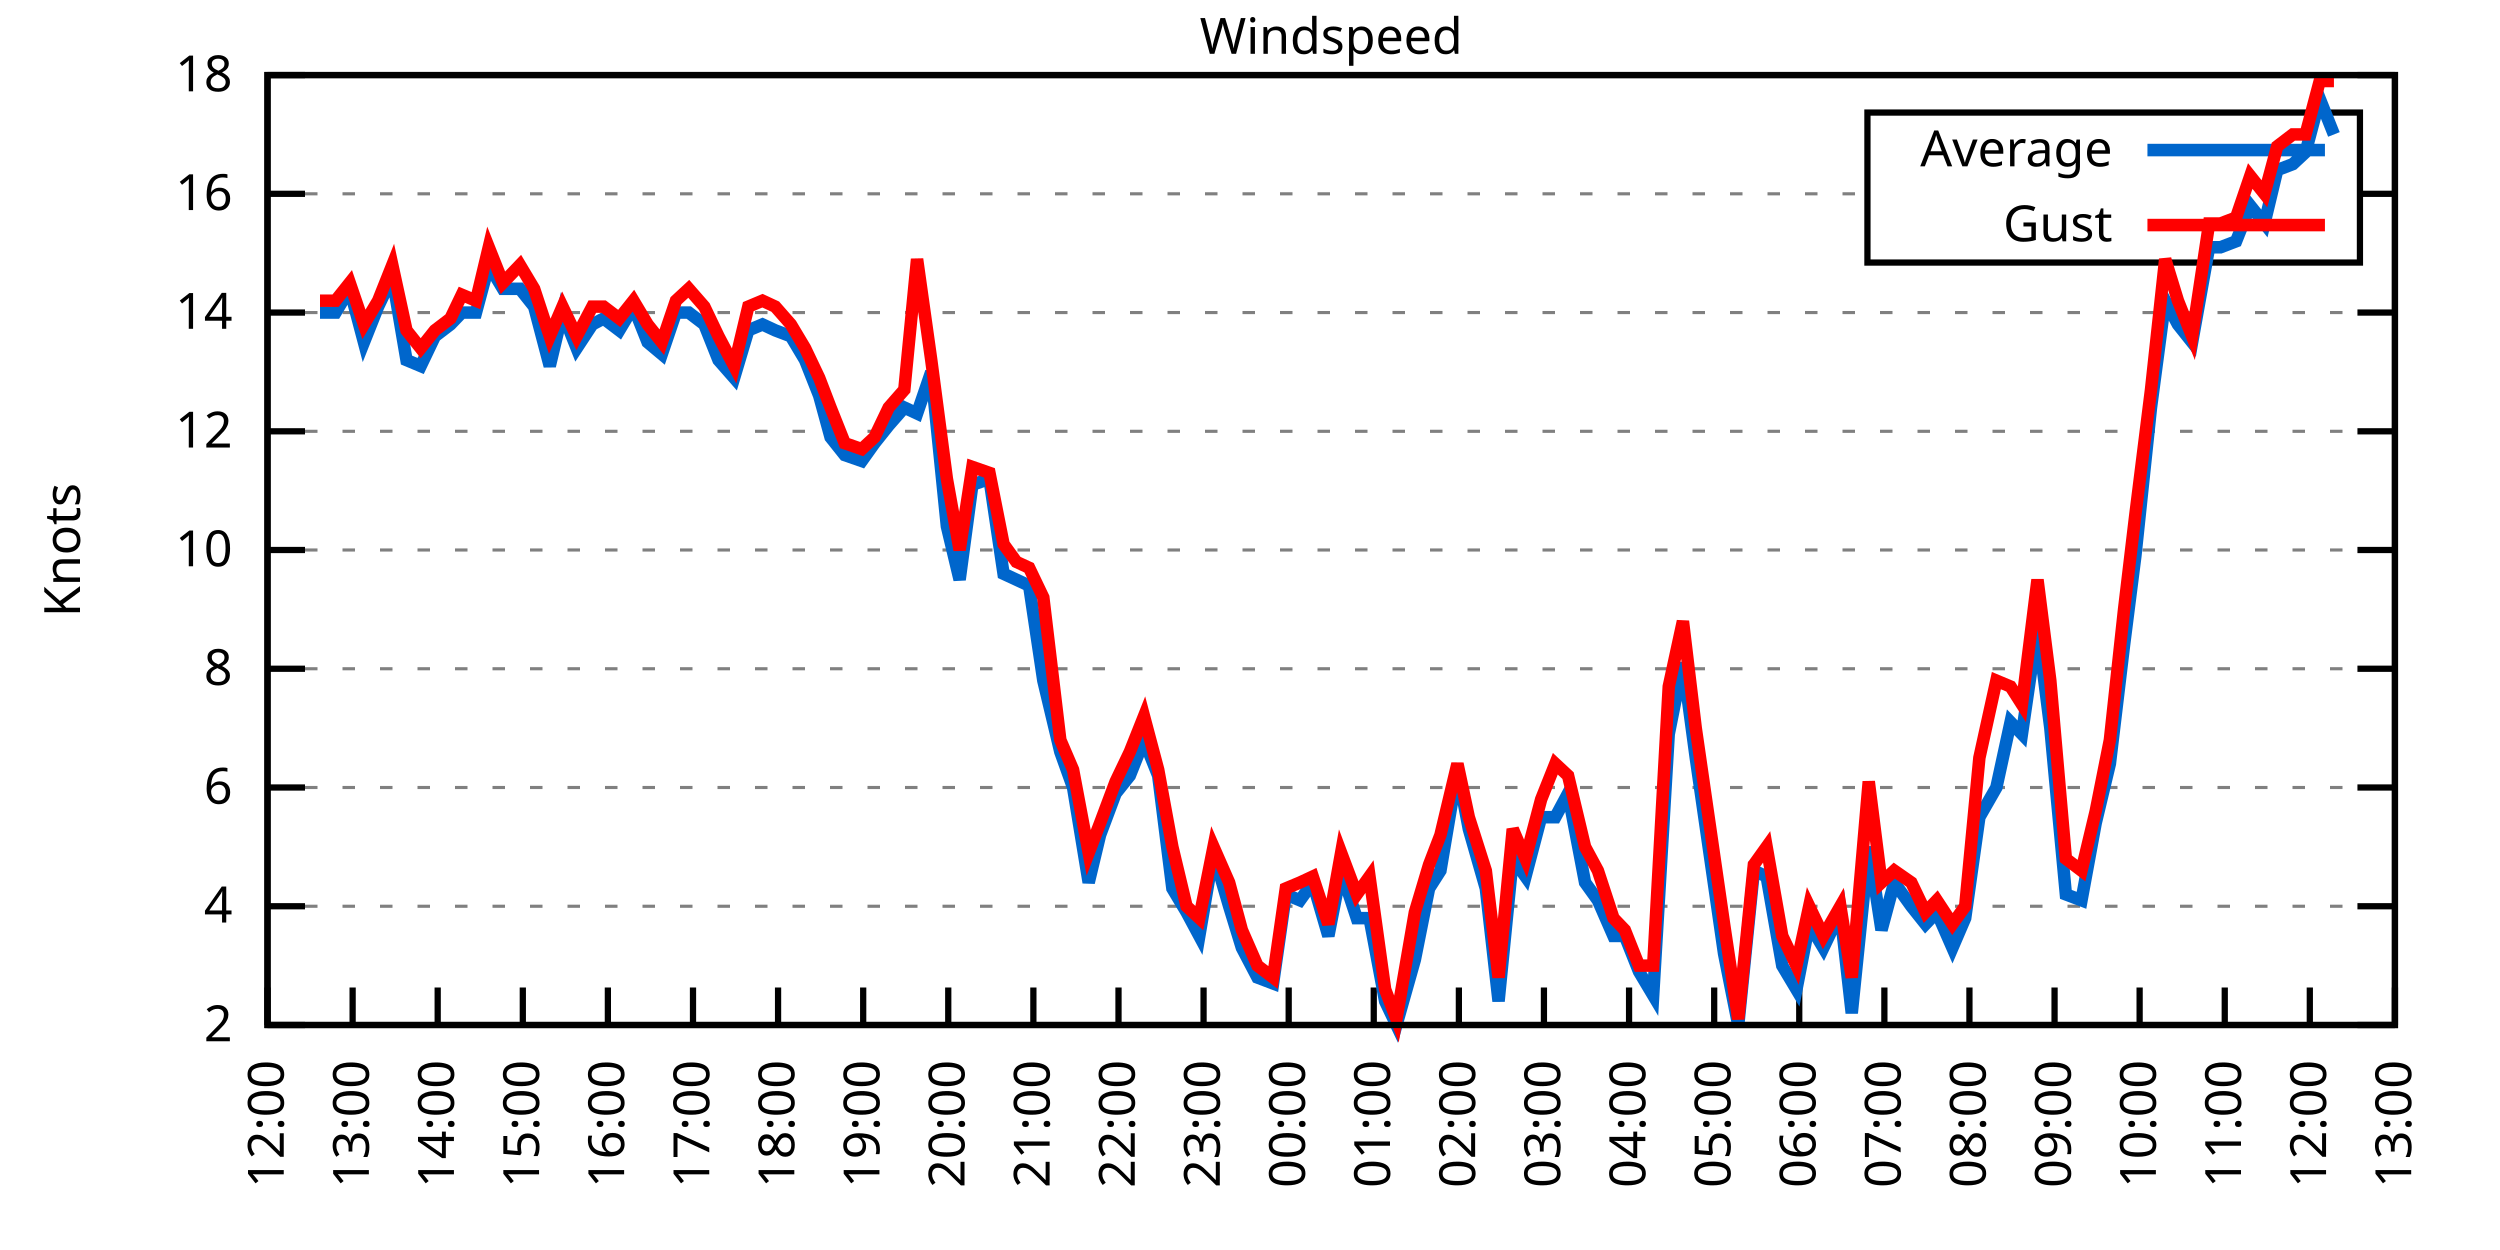
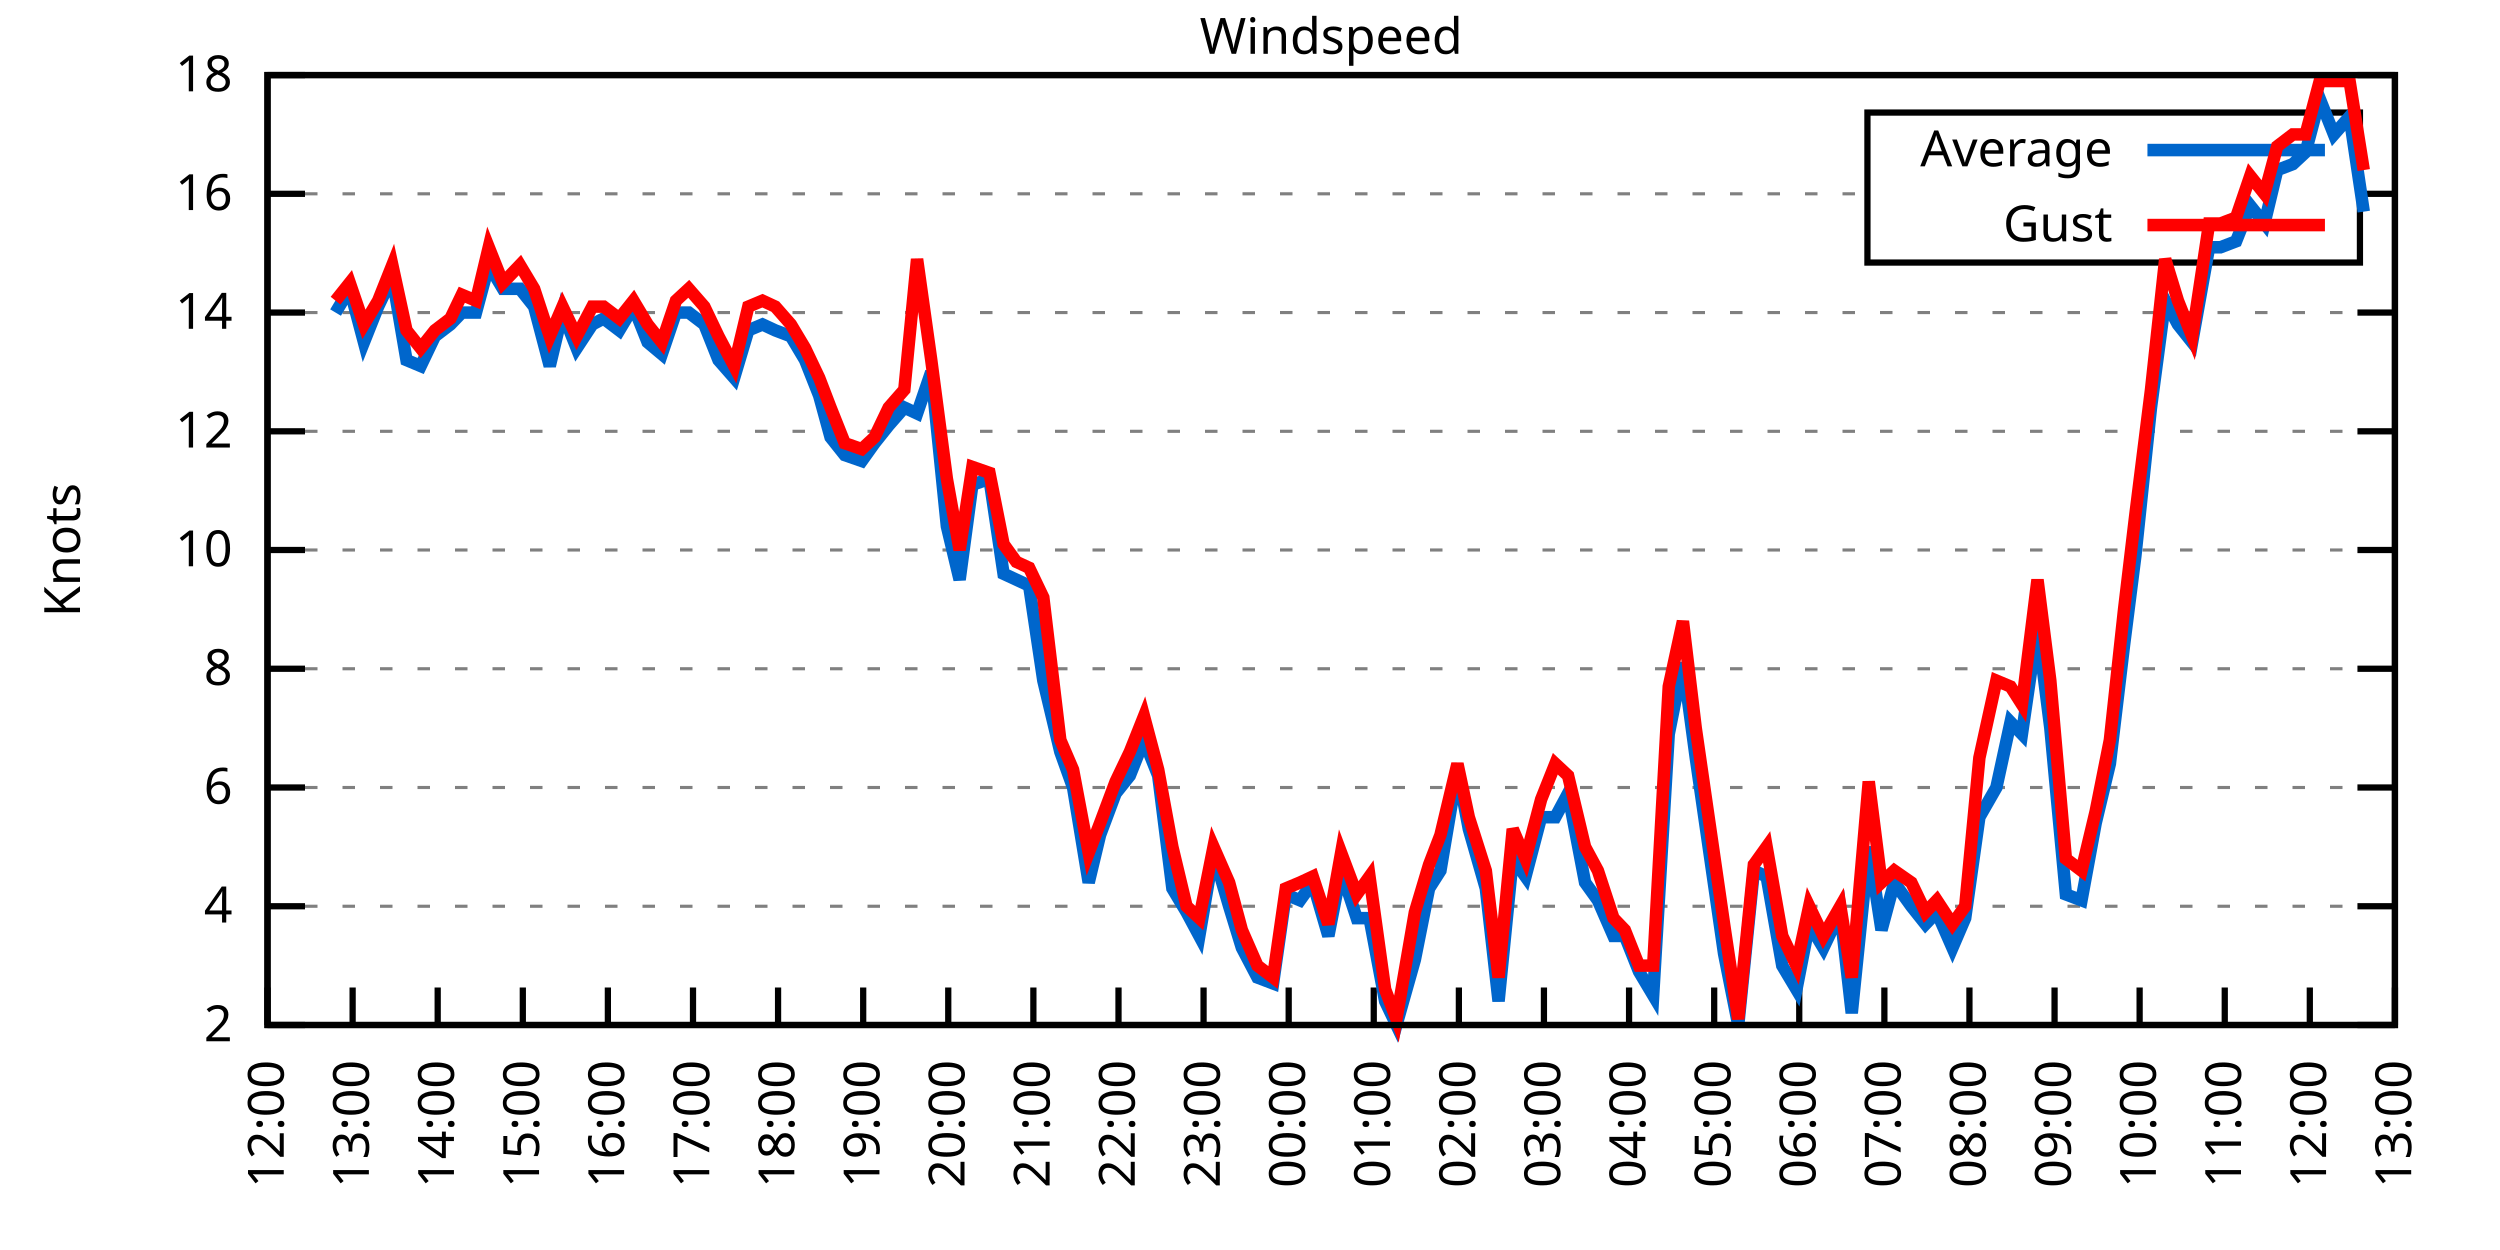
<svg xmlns="http://www.w3.org/2000/svg" xmlns:xlink="http://www.w3.org/1999/xlink" width="400" height="200" viewBox="0 0 400 200">
  <g id="gnuplot_canvas">
    <rect x="0" y="0" width="400" height="200" fill="none" />
    <defs>
      <circle id="gpDot" r="0.5" stroke-width="0.5" stroke="currentColor" />
      <path id="gpPt0" stroke-width="0.333" stroke="currentColor" d="M-1,0 h2 M0,-1 v2" />
      <path id="gpPt1" stroke-width="0.333" stroke="currentColor" d="M-1,-1 L1,1 M1,-1 L-1,1" />
      <path id="gpPt2" stroke-width="0.333" stroke="currentColor" d="M-1,0 L1,0 M0,-1 L0,1 M-1,-1 L1,1 M-1,1 L1,-1" />
      <rect id="gpPt3" stroke-width="0.333" stroke="currentColor" x="-1" y="-1" width="2" height="2" />
      <rect id="gpPt4" stroke-width="0.333" stroke="currentColor" fill="currentColor" x="-1" y="-1" width="2" height="2" />
      <circle id="gpPt5" stroke-width="0.333" stroke="currentColor" cx="0" cy="0" r="1" />
      <use xlink:href="#gpPt5" id="gpPt6" fill="currentColor" stroke="none" />
      <path id="gpPt7" stroke-width="0.333" stroke="currentColor" d="M0,-1.33 L-1.33,0.67 L1.33,0.67 z" />
      <use xlink:href="#gpPt7" id="gpPt8" fill="currentColor" stroke="none" />
      <use xlink:href="#gpPt7" id="gpPt9" stroke="currentColor" transform="rotate(180)" />
      <use xlink:href="#gpPt9" id="gpPt10" fill="currentColor" stroke="none" />
      <use xlink:href="#gpPt3" id="gpPt11" stroke="currentColor" transform="rotate(45)" />
      <use xlink:href="#gpPt11" id="gpPt12" fill="currentColor" stroke="none" />
      <path id="gpPt13" stroke-width="0.333" stroke="currentColor" d="M0,1.330 L1.265,0.411 L0.782,-1.067 L-0.782,-1.076 L-1.265,0.411 z" />
      <use xlink:href="#gpPt13" id="gpPt14" fill="currentColor" stroke="none" />
      <filter id="textbox" filterUnits="objectBoundingBox" x="0" y="0" height="1" width="1">
        <feFlood flood-color="white" flood-opacity="1" result="bgnd" />
        <feComposite in="SourceGraphic" in2="bgnd" operator="atop" />
      </filter>
      <filter id="greybox" filterUnits="objectBoundingBox" x="0" y="0" height="1" width="1">
        <feFlood flood-color="lightgrey" flood-opacity="1" result="grey" />
        <feComposite in="SourceGraphic" in2="grey" operator="atop" />
      </filter>
    </defs>
    <g fill="none" color="white" stroke="currentColor" stroke-width="1.00" stroke-linecap="butt" stroke-linejoin="miter">
</g>
    <g fill="none" color="black" stroke="currentColor" stroke-width="1.00" stroke-linecap="butt" stroke-linejoin="miter">
      <g stroke="none" shape-rendering="crispEdges">
        <polygon fill="rgb(255, 255, 255)" points="42.80,164.00 383.18,164.00 383.18,12.02 42.80,12.02 " />
      </g>
    </g>
    <g fill="none" color="black" stroke="currentColor" stroke-width="1.00" stroke-linecap="butt" stroke-linejoin="miter">
</g>
    <g fill="none" color="black" stroke="black" stroke-width="0.50" stroke-linecap="butt" stroke-linejoin="miter">
</g>
    <g fill="none" color="gray" stroke="currentColor" stroke-width="0.50" stroke-linecap="butt" stroke-linejoin="miter">
      <path stroke="gray" stroke-dasharray="2,4" class="gridline" d="M42.80,164.00 L383.19,164.00  " />
    </g>
    <g fill="none" color="gray" stroke="gray" stroke-width="1.00" stroke-linecap="butt" stroke-linejoin="miter">
</g>
    <g fill="none" color="black" stroke="currentColor" stroke-width="1.00" stroke-linecap="butt" stroke-linejoin="miter">
      <path stroke="black" d="M42.80,164.00 L48.80,164.00 M383.19,164.00 L377.19,164.00  " />
      <g transform="translate(37.20,166.60)" stroke="none" fill="black" font-family="Sans" font-size="8.00" text-anchor="end">
        <text>
          <tspan font-family="Sans"> 2</tspan>
        </text>
      </g>
    </g>
    <g fill="none" color="black" stroke="currentColor" stroke-width="1.00" stroke-linecap="butt" stroke-linejoin="miter">
</g>
    <g fill="none" color="black" stroke="black" stroke-width="0.50" stroke-linecap="butt" stroke-linejoin="miter">
</g>
    <g fill="none" color="gray" stroke="currentColor" stroke-width="0.50" stroke-linecap="butt" stroke-linejoin="miter">
      <path stroke="gray" stroke-dasharray="2,4" class="gridline" d="M42.80,145.00 L383.19,145.00  " />
    </g>
    <g fill="none" color="gray" stroke="gray" stroke-width="1.00" stroke-linecap="butt" stroke-linejoin="miter">
</g>
    <g fill="none" color="black" stroke="currentColor" stroke-width="1.00" stroke-linecap="butt" stroke-linejoin="miter">
      <path stroke="black" d="M42.80,145.00 L48.80,145.00 M383.19,145.00 L377.19,145.00  " />
      <g transform="translate(37.20,147.60)" stroke="none" fill="black" font-family="Sans" font-size="8.00" text-anchor="end">
        <text>
          <tspan font-family="Sans"> 4</tspan>
        </text>
      </g>
    </g>
    <g fill="none" color="black" stroke="currentColor" stroke-width="1.00" stroke-linecap="butt" stroke-linejoin="miter">
</g>
    <g fill="none" color="black" stroke="black" stroke-width="0.50" stroke-linecap="butt" stroke-linejoin="miter">
</g>
    <g fill="none" color="gray" stroke="currentColor" stroke-width="0.50" stroke-linecap="butt" stroke-linejoin="miter">
      <path stroke="gray" stroke-dasharray="2,4" class="gridline" d="M42.80,126.00 L383.19,126.00  " />
    </g>
    <g fill="none" color="gray" stroke="gray" stroke-width="1.00" stroke-linecap="butt" stroke-linejoin="miter">
</g>
    <g fill="none" color="black" stroke="currentColor" stroke-width="1.00" stroke-linecap="butt" stroke-linejoin="miter">
      <path stroke="black" d="M42.80,126.00 L48.80,126.00 M383.19,126.00 L377.19,126.00  " />
      <g transform="translate(37.20,128.60)" stroke="none" fill="black" font-family="Sans" font-size="8.00" text-anchor="end">
        <text>
          <tspan font-family="Sans"> 6</tspan>
        </text>
      </g>
    </g>
    <g fill="none" color="black" stroke="currentColor" stroke-width="1.00" stroke-linecap="butt" stroke-linejoin="miter">
</g>
    <g fill="none" color="black" stroke="black" stroke-width="0.50" stroke-linecap="butt" stroke-linejoin="miter">
</g>
    <g fill="none" color="gray" stroke="currentColor" stroke-width="0.50" stroke-linecap="butt" stroke-linejoin="miter">
      <path stroke="gray" stroke-dasharray="2,4" class="gridline" d="M42.80,107.00 L383.19,107.00  " />
    </g>
    <g fill="none" color="gray" stroke="gray" stroke-width="1.00" stroke-linecap="butt" stroke-linejoin="miter">
</g>
    <g fill="none" color="black" stroke="currentColor" stroke-width="1.00" stroke-linecap="butt" stroke-linejoin="miter">
      <path stroke="black" d="M42.80,107.00 L48.80,107.00 M383.19,107.00 L377.19,107.00  " />
      <g transform="translate(37.20,109.60)" stroke="none" fill="black" font-family="Sans" font-size="8.00" text-anchor="end">
        <text>
          <tspan font-family="Sans"> 8</tspan>
        </text>
      </g>
    </g>
    <g fill="none" color="black" stroke="currentColor" stroke-width="1.00" stroke-linecap="butt" stroke-linejoin="miter">
</g>
    <g fill="none" color="black" stroke="black" stroke-width="0.50" stroke-linecap="butt" stroke-linejoin="miter">
</g>
    <g fill="none" color="gray" stroke="currentColor" stroke-width="0.50" stroke-linecap="butt" stroke-linejoin="miter">
      <path stroke="gray" stroke-dasharray="2,4" class="gridline" d="M42.80,88.00 L383.19,88.00  " />
    </g>
    <g fill="none" color="gray" stroke="gray" stroke-width="1.00" stroke-linecap="butt" stroke-linejoin="miter">
</g>
    <g fill="none" color="black" stroke="currentColor" stroke-width="1.00" stroke-linecap="butt" stroke-linejoin="miter">
      <path stroke="black" d="M42.80,88.00 L48.80,88.00 M383.19,88.00 L377.19,88.00  " />
      <g transform="translate(37.20,90.60)" stroke="none" fill="black" font-family="Sans" font-size="8.00" text-anchor="end">
        <text>
          <tspan font-family="Sans"> 10</tspan>
        </text>
      </g>
    </g>
    <g fill="none" color="black" stroke="currentColor" stroke-width="1.00" stroke-linecap="butt" stroke-linejoin="miter">
</g>
    <g fill="none" color="black" stroke="black" stroke-width="0.50" stroke-linecap="butt" stroke-linejoin="miter">
</g>
    <g fill="none" color="gray" stroke="currentColor" stroke-width="0.50" stroke-linecap="butt" stroke-linejoin="miter">
      <path stroke="gray" stroke-dasharray="2,4" class="gridline" d="M42.80,69.01 L383.19,69.01  " />
    </g>
    <g fill="none" color="gray" stroke="gray" stroke-width="1.00" stroke-linecap="butt" stroke-linejoin="miter">
</g>
    <g fill="none" color="black" stroke="currentColor" stroke-width="1.00" stroke-linecap="butt" stroke-linejoin="miter">
      <path stroke="black" d="M42.80,69.01 L48.80,69.01 M383.19,69.01 L377.19,69.01  " />
      <g transform="translate(37.20,71.61)" stroke="none" fill="black" font-family="Sans" font-size="8.00" text-anchor="end">
        <text>
          <tspan font-family="Sans"> 12</tspan>
        </text>
      </g>
    </g>
    <g fill="none" color="black" stroke="currentColor" stroke-width="1.00" stroke-linecap="butt" stroke-linejoin="miter">
</g>
    <g fill="none" color="black" stroke="black" stroke-width="0.50" stroke-linecap="butt" stroke-linejoin="miter">
</g>
    <g fill="none" color="gray" stroke="currentColor" stroke-width="0.50" stroke-linecap="butt" stroke-linejoin="miter">
      <path stroke="gray" stroke-dasharray="2,4" class="gridline" d="M42.80,50.01 L383.19,50.01  " />
    </g>
    <g fill="none" color="gray" stroke="gray" stroke-width="1.00" stroke-linecap="butt" stroke-linejoin="miter">
</g>
    <g fill="none" color="black" stroke="currentColor" stroke-width="1.00" stroke-linecap="butt" stroke-linejoin="miter">
      <path stroke="black" d="M42.80,50.01 L48.80,50.01 M383.19,50.01 L377.19,50.01  " />
      <g transform="translate(37.20,52.61)" stroke="none" fill="black" font-family="Sans" font-size="8.00" text-anchor="end">
        <text>
          <tspan font-family="Sans"> 14</tspan>
        </text>
      </g>
    </g>
    <g fill="none" color="black" stroke="currentColor" stroke-width="1.00" stroke-linecap="butt" stroke-linejoin="miter">
</g>
    <g fill="none" color="black" stroke="black" stroke-width="0.50" stroke-linecap="butt" stroke-linejoin="miter">
</g>
    <g fill="none" color="gray" stroke="currentColor" stroke-width="0.50" stroke-linecap="butt" stroke-linejoin="miter">
      <path stroke="gray" stroke-dasharray="2,4" class="gridline" d="M42.80,31.01 L298.79,31.01 M377.59,31.01 L383.19,31.01  " />
    </g>
    <g fill="none" color="gray" stroke="gray" stroke-width="1.00" stroke-linecap="butt" stroke-linejoin="miter">
</g>
    <g fill="none" color="black" stroke="currentColor" stroke-width="1.00" stroke-linecap="butt" stroke-linejoin="miter">
      <path stroke="black" d="M42.80,31.01 L48.80,31.01 M383.19,31.01 L377.19,31.01  " />
      <g transform="translate(37.20,33.61)" stroke="none" fill="black" font-family="Sans" font-size="8.00" text-anchor="end">
        <text>
          <tspan font-family="Sans"> 16</tspan>
        </text>
      </g>
    </g>
    <g fill="none" color="black" stroke="currentColor" stroke-width="1.00" stroke-linecap="butt" stroke-linejoin="miter">
</g>
    <g fill="none" color="black" stroke="black" stroke-width="0.50" stroke-linecap="butt" stroke-linejoin="miter">
</g>
    <g fill="none" color="gray" stroke="currentColor" stroke-width="0.50" stroke-linecap="butt" stroke-linejoin="miter">
      <path stroke="gray" stroke-dasharray="2,4" class="gridline" d="M42.80,12.01 L383.19,12.01  " />
    </g>
    <g fill="none" color="gray" stroke="gray" stroke-width="1.00" stroke-linecap="butt" stroke-linejoin="miter">
</g>
    <g fill="none" color="black" stroke="currentColor" stroke-width="1.00" stroke-linecap="butt" stroke-linejoin="miter">
      <path stroke="black" d="M42.80,12.01 L48.80,12.01 M383.19,12.01 L377.19,12.01  " />
      <g transform="translate(37.20,14.61)" stroke="none" fill="black" font-family="Sans" font-size="8.00" text-anchor="end">
        <text>
          <tspan font-family="Sans"> 18</tspan>
        </text>
      </g>
    </g>
    <g fill="none" color="black" stroke="currentColor" stroke-width="1.00" stroke-linecap="butt" stroke-linejoin="miter">
      <path stroke="black" d="M42.80,164.00 L42.80,158.00  " />
      <g transform="translate(45.40,169.60) rotate(270.00)" stroke="none" fill="black" font-family="Sans" font-size="8.00" text-anchor="end">
        <text>
          <tspan font-family="Sans">12:00</tspan>
        </text>
      </g>
    </g>
    <g fill="none" color="black" stroke="currentColor" stroke-width="1.00" stroke-linecap="butt" stroke-linejoin="miter">
      <path stroke="black" d="M56.42,164.00 L56.42,158.00  " />
      <g transform="translate(59.02,169.60) rotate(270.00)" stroke="none" fill="black" font-family="Sans" font-size="8.00" text-anchor="end">
        <text>
          <tspan font-family="Sans">13:00</tspan>
        </text>
      </g>
    </g>
    <g fill="none" color="black" stroke="currentColor" stroke-width="1.00" stroke-linecap="butt" stroke-linejoin="miter">
      <path stroke="black" d="M70.03,164.00 L70.03,158.00  " />
      <g transform="translate(72.63,169.60) rotate(270.00)" stroke="none" fill="black" font-family="Sans" font-size="8.00" text-anchor="end">
        <text>
          <tspan font-family="Sans">14:00</tspan>
        </text>
      </g>
    </g>
    <g fill="none" color="black" stroke="currentColor" stroke-width="1.00" stroke-linecap="butt" stroke-linejoin="miter">
      <path stroke="black" d="M83.65,164.00 L83.65,158.00  " />
      <g transform="translate(86.25,169.60) rotate(270.00)" stroke="none" fill="black" font-family="Sans" font-size="8.00" text-anchor="end">
        <text>
          <tspan font-family="Sans">15:00</tspan>
        </text>
      </g>
    </g>
    <g fill="none" color="black" stroke="currentColor" stroke-width="1.00" stroke-linecap="butt" stroke-linejoin="miter">
      <path stroke="black" d="M97.26,164.00 L97.26,158.00  " />
      <g transform="translate(99.86,169.60) rotate(270.00)" stroke="none" fill="black" font-family="Sans" font-size="8.00" text-anchor="end">
        <text>
          <tspan font-family="Sans">16:00</tspan>
        </text>
      </g>
    </g>
    <g fill="none" color="black" stroke="currentColor" stroke-width="1.00" stroke-linecap="butt" stroke-linejoin="miter">
      <path stroke="black" d="M110.88,164.00 L110.88,158.00  " />
      <g transform="translate(113.48,169.60) rotate(270.00)" stroke="none" fill="black" font-family="Sans" font-size="8.00" text-anchor="end">
        <text>
          <tspan font-family="Sans">17:00</tspan>
        </text>
      </g>
    </g>
    <g fill="none" color="black" stroke="currentColor" stroke-width="1.00" stroke-linecap="butt" stroke-linejoin="miter">
      <path stroke="black" d="M124.49,164.00 L124.49,158.00  " />
      <g transform="translate(127.09,169.60) rotate(270.00)" stroke="none" fill="black" font-family="Sans" font-size="8.00" text-anchor="end">
        <text>
          <tspan font-family="Sans">18:00</tspan>
        </text>
      </g>
    </g>
    <g fill="none" color="black" stroke="currentColor" stroke-width="1.00" stroke-linecap="butt" stroke-linejoin="miter">
      <path stroke="black" d="M138.11,164.00 L138.11,158.00  " />
      <g transform="translate(140.71,169.60) rotate(270.00)" stroke="none" fill="black" font-family="Sans" font-size="8.00" text-anchor="end">
        <text>
          <tspan font-family="Sans">19:00</tspan>
        </text>
      </g>
    </g>
    <g fill="none" color="black" stroke="currentColor" stroke-width="1.00" stroke-linecap="butt" stroke-linejoin="miter">
      <path stroke="black" d="M151.72,164.00 L151.72,158.00  " />
      <g transform="translate(154.32,169.60) rotate(270.00)" stroke="none" fill="black" font-family="Sans" font-size="8.00" text-anchor="end">
        <text>
          <tspan font-family="Sans">20:00</tspan>
        </text>
      </g>
    </g>
    <g fill="none" color="black" stroke="currentColor" stroke-width="1.00" stroke-linecap="butt" stroke-linejoin="miter">
      <path stroke="black" d="M165.34,164.00 L165.34,158.00  " />
      <g transform="translate(167.94,169.60) rotate(270.00)" stroke="none" fill="black" font-family="Sans" font-size="8.00" text-anchor="end">
        <text>
          <tspan font-family="Sans">21:00</tspan>
        </text>
      </g>
    </g>
    <g fill="none" color="black" stroke="currentColor" stroke-width="1.00" stroke-linecap="butt" stroke-linejoin="miter">
      <path stroke="black" d="M178.96,164.00 L178.96,158.00  " />
      <g transform="translate(181.56,169.60) rotate(270.00)" stroke="none" fill="black" font-family="Sans" font-size="8.00" text-anchor="end">
        <text>
          <tspan font-family="Sans">22:00</tspan>
        </text>
      </g>
    </g>
    <g fill="none" color="black" stroke="currentColor" stroke-width="1.00" stroke-linecap="butt" stroke-linejoin="miter">
      <path stroke="black" d="M192.57,164.00 L192.57,158.00  " />
      <g transform="translate(195.17,169.60) rotate(270.00)" stroke="none" fill="black" font-family="Sans" font-size="8.00" text-anchor="end">
        <text>
          <tspan font-family="Sans">23:00</tspan>
        </text>
      </g>
    </g>
    <g fill="none" color="black" stroke="currentColor" stroke-width="1.00" stroke-linecap="butt" stroke-linejoin="miter">
      <path stroke="black" d="M206.19,164.00 L206.19,158.00  " />
      <g transform="translate(208.79,169.60) rotate(270.00)" stroke="none" fill="black" font-family="Sans" font-size="8.00" text-anchor="end">
        <text>
          <tspan font-family="Sans">00:00</tspan>
        </text>
      </g>
    </g>
    <g fill="none" color="black" stroke="currentColor" stroke-width="1.00" stroke-linecap="butt" stroke-linejoin="miter">
      <path stroke="black" d="M219.80,164.00 L219.80,158.00  " />
      <g transform="translate(222.40,169.60) rotate(270.00)" stroke="none" fill="black" font-family="Sans" font-size="8.00" text-anchor="end">
        <text>
          <tspan font-family="Sans">01:00</tspan>
        </text>
      </g>
    </g>
    <g fill="none" color="black" stroke="currentColor" stroke-width="1.00" stroke-linecap="butt" stroke-linejoin="miter">
      <path stroke="black" d="M233.42,164.00 L233.42,158.00  " />
      <g transform="translate(236.02,169.60) rotate(270.00)" stroke="none" fill="black" font-family="Sans" font-size="8.00" text-anchor="end">
        <text>
          <tspan font-family="Sans">02:00</tspan>
        </text>
      </g>
    </g>
    <g fill="none" color="black" stroke="currentColor" stroke-width="1.00" stroke-linecap="butt" stroke-linejoin="miter">
      <path stroke="black" d="M247.03,164.00 L247.03,158.00  " />
      <g transform="translate(249.63,169.60) rotate(270.00)" stroke="none" fill="black" font-family="Sans" font-size="8.00" text-anchor="end">
        <text>
          <tspan font-family="Sans">03:00</tspan>
        </text>
      </g>
    </g>
    <g fill="none" color="black" stroke="currentColor" stroke-width="1.00" stroke-linecap="butt" stroke-linejoin="miter">
      <path stroke="black" d="M260.65,164.00 L260.65,158.00  " />
      <g transform="translate(263.25,169.60) rotate(270.00)" stroke="none" fill="black" font-family="Sans" font-size="8.00" text-anchor="end">
        <text>
          <tspan font-family="Sans">04:00</tspan>
        </text>
      </g>
    </g>
    <g fill="none" color="black" stroke="currentColor" stroke-width="1.00" stroke-linecap="butt" stroke-linejoin="miter">
      <path stroke="black" d="M274.27,164.00 L274.27,158.00  " />
      <g transform="translate(276.87,169.60) rotate(270.00)" stroke="none" fill="black" font-family="Sans" font-size="8.00" text-anchor="end">
        <text>
          <tspan font-family="Sans">05:00</tspan>
        </text>
      </g>
    </g>
    <g fill="none" color="black" stroke="currentColor" stroke-width="1.00" stroke-linecap="butt" stroke-linejoin="miter">
      <path stroke="black" d="M287.88,164.00 L287.88,158.00  " />
      <g transform="translate(290.48,169.60) rotate(270.00)" stroke="none" fill="black" font-family="Sans" font-size="8.00" text-anchor="end">
        <text>
          <tspan font-family="Sans">06:00</tspan>
        </text>
      </g>
    </g>
    <g fill="none" color="black" stroke="currentColor" stroke-width="1.00" stroke-linecap="butt" stroke-linejoin="miter">
      <path stroke="black" d="M301.50,164.00 L301.50,158.00  " />
      <g transform="translate(304.10,169.60) rotate(270.00)" stroke="none" fill="black" font-family="Sans" font-size="8.00" text-anchor="end">
        <text>
          <tspan font-family="Sans">07:00</tspan>
        </text>
      </g>
    </g>
    <g fill="none" color="black" stroke="currentColor" stroke-width="1.00" stroke-linecap="butt" stroke-linejoin="miter">
      <path stroke="black" d="M315.11,164.00 L315.11,158.00  " />
      <g transform="translate(317.71,169.60) rotate(270.00)" stroke="none" fill="black" font-family="Sans" font-size="8.00" text-anchor="end">
        <text>
          <tspan font-family="Sans">08:00</tspan>
        </text>
      </g>
    </g>
    <g fill="none" color="black" stroke="currentColor" stroke-width="1.00" stroke-linecap="butt" stroke-linejoin="miter">
      <path stroke="black" d="M328.73,164.00 L328.73,158.00  " />
      <g transform="translate(331.33,169.60) rotate(270.00)" stroke="none" fill="black" font-family="Sans" font-size="8.00" text-anchor="end">
        <text>
          <tspan font-family="Sans">09:00</tspan>
        </text>
      </g>
    </g>
    <g fill="none" color="black" stroke="currentColor" stroke-width="1.00" stroke-linecap="butt" stroke-linejoin="miter">
      <path stroke="black" d="M342.34,164.00 L342.34,158.00  " />
      <g transform="translate(344.94,169.60) rotate(270.00)" stroke="none" fill="black" font-family="Sans" font-size="8.00" text-anchor="end">
        <text>
          <tspan font-family="Sans">10:00</tspan>
        </text>
      </g>
    </g>
    <g fill="none" color="black" stroke="currentColor" stroke-width="1.00" stroke-linecap="butt" stroke-linejoin="miter">
      <path stroke="black" d="M355.96,164.00 L355.96,158.00  " />
      <g transform="translate(358.56,169.60) rotate(270.00)" stroke="none" fill="black" font-family="Sans" font-size="8.00" text-anchor="end">
        <text>
          <tspan font-family="Sans">11:00</tspan>
        </text>
      </g>
    </g>
    <g fill="none" color="black" stroke="currentColor" stroke-width="1.00" stroke-linecap="butt" stroke-linejoin="miter">
      <path stroke="black" d="M369.57,164.00 L369.57,158.00  " />
      <g transform="translate(372.17,169.60) rotate(270.00)" stroke="none" fill="black" font-family="Sans" font-size="8.00" text-anchor="end">
        <text>
          <tspan font-family="Sans">12:00</tspan>
        </text>
      </g>
    </g>
    <g fill="none" color="black" stroke="currentColor" stroke-width="1.00" stroke-linecap="butt" stroke-linejoin="miter">
      <path stroke="black" d="M383.19,164.00 L383.19,158.00  " />
      <g transform="translate(385.79,169.60) rotate(270.00)" stroke="none" fill="black" font-family="Sans" font-size="8.00" text-anchor="end">
        <text>
          <tspan font-family="Sans">13:00</tspan>
        </text>
      </g>
    </g>
    <g fill="none" color="black" stroke="currentColor" stroke-width="1.00" stroke-linecap="butt" stroke-linejoin="miter">
</g>
    <g fill="none" color="black" stroke="currentColor" stroke-width="1.00" stroke-linecap="butt" stroke-linejoin="miter">
      <path stroke="black" d="M42.80,12.01 L42.80,164.00 L383.19,164.00 L383.19,12.01 L42.80,12.01 Z  " />
    </g>
    <g fill="none" color="black" stroke="currentColor" stroke-width="1.00" stroke-linecap="butt" stroke-linejoin="miter">
</g>
    <g fill="none" color="black" stroke="currentColor" stroke-width="1.00" stroke-linecap="butt" stroke-linejoin="miter">
      <path stroke="black" d="M298.79,42.01 L298.79,18.01 L377.59,18.01 L377.59,42.01 L298.79,42.01 Z  " />
    </g>
    <g id="Windspeed_plot_1">
      <g fill="none" color="white" stroke="black" stroke-width="2.00" stroke-linecap="butt" stroke-linejoin="miter">
</g>
      <g fill="none" color="black" stroke="currentColor" stroke-width="2.00" stroke-linecap="butt" stroke-linejoin="miter">
        <g transform="translate(337.99,26.61)" stroke="none" fill="black" font-family="Sans" font-size="8.00" text-anchor="end">
          <text>
            <tspan font-family="Sans">Average</tspan>
          </text>
        </g>
      </g>
      <g fill="none" color="black" stroke="currentColor" stroke-width="2.00" stroke-linecap="butt" stroke-linejoin="miter">
-         <path stroke="rgb(  0, 102, 204)" d="M343.59,24.01 L371.99,24.01 M51.20,50.01 L53.69,50.01 L55.96,46.21 L58.23,54.76 L60.50,49.06 L62.77,44.31   L65.04,57.61 L67.31,58.56 L69.58,53.81 L72.07,51.91 L73.89,50.01 L76.16,50.01 L78.20,42.41 L80.47,46.21   L83.19,46.21 L85.46,49.06 L87.96,58.56 L90.00,50.01 L92.27,55.71 L94.77,51.91 L96.58,50.96 L99.08,52.86   L101.35,49.06 L103.62,54.76 L105.89,56.66 L108.15,50.01 L110.20,50.01 L112.69,51.91 L114.96,57.61 L117.46,60.46   L119.73,52.86 L122.00,51.91 L124.04,52.86 L126.54,53.81 L128.81,57.61 L131.07,63.31 L132.89,69.96 L135.16,72.81   L137.88,73.76 L139.92,70.91 L142.19,68.06 L144.69,65.21 L146.73,66.16 L149.00,59.51 L151.50,84.21 L153.54,92.75   L155.58,77.56 L158.31,76.61 L160.57,91.80 L162.62,92.75 L164.66,93.70 L166.93,108.90 L169.65,120.30 L171.69,126.00   L174.19,141.20 L176.01,133.60 L178.50,126.95 L180.77,124.10 L183.04,118.40 L185.31,124.10 L187.58,142.15 L189.85,145.95   L191.89,149.75 L194.16,136.45 L196.66,145.00 L198.70,151.65 L201.19,156.40 L203.69,157.35 L205.73,143.10 L208.00,144.05   L210.04,141.20 L212.54,149.75 L214.58,139.30 L217.08,146.90 L219.12,146.90 L221.62,160.20 L223.43,164.00 L226.38,153.55   L228.65,142.15 L230.47,139.30 L233.19,123.15 L235.01,132.65 L237.73,142.15 L239.77,160.20 L242.04,137.40 L244.08,140.25   L246.58,130.75 L248.85,130.75 L250.89,126.95 L253.61,141.20 L255.66,144.05 L258.15,149.75 L259.97,149.75 L262.24,155.45   L264.51,159.25 L267.00,117.45 L269.27,106.05 L271.32,121.25 L275.85,152.60 L278.12,164.00 L280.62,139.30 L282.66,140.25   L285.16,154.50 L287.43,158.30 L289.47,147.85 L291.74,151.65 L294.46,145.95 L296.28,162.10 L299.00,135.50 L301.04,148.80   L303.08,141.20 L305.81,145.00 L308.08,147.85 L309.89,145.95 L312.39,151.65 L314.43,146.90 L316.70,130.75 L319.42,126.00   L321.69,115.55 L323.51,117.45 L326.00,100.35 L328.05,116.50 L330.54,143.10 L333.04,144.05 L335.31,131.70 L337.58,122.20   L339.85,103.20 L341.66,88.95 L344.16,65.21 L346.43,48.11 L348.47,51.91 L350.74,54.76 L353.46,39.56 L355.28,39.56   L357.77,38.61 L360.04,32.91 L362.31,35.76 L364.36,27.21 L366.85,26.26 L368.89,24.36 L371.16,15.81 L373.43,21.51    " />
+         <path stroke="rgb(  0, 102, 204)" d="M343.59,24.01 L371.99,24.01 M53.69,50.01 L55.96,46.21 L58.23,54.76 L60.50,49.06 L62.77,44.31 L65.04,57.61   L67.31,58.56 L69.58,53.81 L72.07,51.91 L73.89,50.01 L76.16,50.01 L78.20,42.41 L80.47,46.21 L83.19,46.21   L85.46,49.06 L87.96,58.56 L90.00,50.01 L92.27,55.71 L94.77,51.91 L96.58,50.96 L99.08,52.86 L101.35,49.06   L103.62,54.76 L105.89,56.66 L108.15,50.01 L110.20,50.01 L112.69,51.91 L114.96,57.61 L117.46,60.46 L119.73,52.86   L122.00,51.91 L124.04,52.86 L126.54,53.81 L128.81,57.61 L131.07,63.31 L132.89,69.96 L135.16,72.81 L137.88,73.76   L139.92,70.91 L142.19,68.06 L144.69,65.21 L146.73,66.16 L149.00,59.51 L151.50,84.21 L153.54,92.75 L155.58,77.56   L158.31,76.61 L160.57,91.80 L162.62,92.75 L164.66,93.70 L166.93,108.90 L169.65,120.30 L171.69,126.00 L174.19,141.20   L176.01,133.60 L178.50,126.95 L180.77,124.10 L183.04,118.40 L185.31,124.10 L187.58,142.15 L189.85,145.95 L191.89,149.75   L194.16,136.45 L196.66,145.00 L198.70,151.65 L201.19,156.40 L203.69,157.35 L205.73,143.10 L208.00,144.05 L210.04,141.20   L212.54,149.75 L214.58,139.30 L217.08,146.90 L219.12,146.90 L221.62,160.20 L223.43,164.00 L226.38,153.55 L228.65,142.15   L230.47,139.30 L233.19,123.15 L235.01,132.65 L237.73,142.15 L239.77,160.20 L242.04,137.40 L244.08,140.25 L246.58,130.75   L248.85,130.75 L250.89,126.95 L253.61,141.20 L255.66,144.05 L258.15,149.75 L259.97,149.75 L262.24,155.45 L264.51,159.25   L267.00,117.45 L269.27,106.05 L271.32,121.25 L275.85,152.60 L278.12,164.00 L280.62,139.30 L282.66,140.25 L285.16,154.50   L287.43,158.30 L289.47,147.85 L291.74,151.65 L294.46,145.95 L296.28,162.10 L299.00,135.50 L301.04,148.80 L303.08,141.20   L305.81,145.00 L308.08,147.85 L309.89,145.95 L312.39,151.65 L314.43,146.90 L316.70,130.75 L319.42,126.00 L321.69,115.55   L323.51,117.45 L326.00,100.35 L328.05,116.50 L330.54,143.10 L333.04,144.05 L335.31,131.70 L337.58,122.20 L339.85,103.20   L341.66,88.95 L344.16,65.21 L346.43,48.11 L348.47,51.91 L350.74,54.76 L353.46,39.56 L355.28,39.56 L357.77,38.61   L360.04,32.91 L362.31,35.76 L364.36,27.21 L366.85,26.26 L368.89,24.36 L371.16,15.81 L373.43,21.51 L375.93,18.66   L378.20,33.86  " />
      </g>
    </g>
    <g id="Windspeed_plot_2">
      <g fill="none" color="black" stroke="currentColor" stroke-width="2.00" stroke-linecap="butt" stroke-linejoin="miter">
        <g transform="translate(337.99,38.61)" stroke="none" fill="black" font-family="Sans" font-size="8.00" text-anchor="end">
          <text>
            <tspan font-family="Sans">Gust</tspan>
          </text>
        </g>
      </g>
      <g fill="none" color="black" stroke="currentColor" stroke-width="2.00" stroke-linecap="butt" stroke-linejoin="miter">
-         <path stroke="rgb(255,   0,   0)" d="M343.59,36.01 L371.99,36.01 M51.20,48.11 L53.69,48.11 L55.96,45.26 L58.23,51.91 L60.50,48.11 L62.77,42.41   L65.04,52.86 L67.31,55.71 L69.58,52.86 L72.07,50.96 L73.89,47.16 L76.16,48.11 L78.20,39.56 L80.47,45.26   L83.19,42.41 L85.46,46.21 L87.96,53.81 L90.00,49.06 L92.27,53.81 L94.77,49.06 L96.58,49.06 L99.08,50.96   L101.35,48.11 L103.62,51.91 L105.89,54.76 L108.15,48.11 L110.20,46.21 L112.69,49.06 L114.96,53.81 L117.46,58.56   L119.73,49.06 L122.00,48.11 L124.04,49.06 L126.54,51.91 L128.81,55.71 L131.07,60.46 L132.89,65.21 L135.16,70.91   L137.88,71.86 L139.92,69.96 L142.19,65.21 L144.69,62.36 L146.73,41.46 L149.00,57.61 L151.50,76.61 L153.54,88.00   L155.58,74.71 L158.31,75.66 L160.57,87.06 L162.62,89.90 L164.66,90.85 L166.93,95.60 L169.65,118.40 L171.69,123.15   L174.19,136.45 L176.01,131.70 L178.50,125.05 L180.77,120.30 L183.04,114.60 L185.31,123.15 L187.58,135.50 L189.85,145.00   L191.89,146.90 L194.16,135.50 L196.66,141.20 L198.70,148.80 L201.19,154.50 L203.69,156.40 L205.73,142.15 L208.00,141.20   L210.04,140.25 L212.54,147.85 L214.58,136.45 L217.08,143.10 L219.12,140.25 L221.62,158.30 L223.43,163.05 L226.38,145.95   L228.65,138.35 L230.47,133.60 L233.19,122.20 L235.01,130.75 L237.73,139.30 L239.77,156.40 L242.04,132.65 L244.08,137.40   L246.58,127.90 L248.85,122.20 L250.89,124.10 L253.61,135.50 L255.66,139.30 L258.15,146.90 L259.97,148.80 L262.24,154.50   L264.51,154.50 L267.00,109.85 L269.27,99.40 L271.32,116.50 L275.85,147.85 L278.12,163.05 L280.62,138.35 L282.66,135.50   L285.16,149.75 L287.43,154.50 L289.47,145.00 L291.74,149.75 L294.46,145.00 L296.28,156.40 L299.00,125.05 L301.04,141.20   L303.08,139.30 L305.81,141.20 L308.08,145.95 L309.89,144.05 L312.39,147.85 L314.43,145.00 L316.70,121.25 L319.42,108.90   L321.69,109.85 L323.51,112.70 L326.00,92.75 L328.05,108.90 L330.54,137.40 L333.04,139.30 L335.31,129.80 L337.58,118.40   L339.85,97.50 L341.66,82.31 L344.16,62.36 L346.43,41.46 L348.47,48.11 L350.74,53.81 L353.46,35.76 L355.28,35.76   L357.77,34.81 L360.04,28.16 L362.31,31.01 L364.36,23.41 L366.85,21.51 L368.89,21.51 L371.16,12.96 L373.43,12.96    " />
+         <path stroke="rgb(255,   0,   0)" d="M343.59,36.01 L371.99,36.01 M53.69,48.11 L55.96,45.26 L58.23,51.91 L60.50,48.11 L62.77,42.41 L65.04,52.86   L67.31,55.71 L69.58,52.86 L72.07,50.96 L73.89,47.16 L76.16,48.11 L78.20,39.56 L80.47,45.26 L83.19,42.41   L85.46,46.21 L87.96,53.81 L90.00,49.06 L92.27,53.81 L94.77,49.06 L96.58,49.06 L99.08,50.96 L101.35,48.11   L103.62,51.91 L105.89,54.76 L108.15,48.11 L110.20,46.21 L112.69,49.06 L114.96,53.81 L117.46,58.56 L119.73,49.06   L122.00,48.11 L124.04,49.06 L126.54,51.91 L128.81,55.71 L131.07,60.46 L132.89,65.21 L135.16,70.91 L137.88,71.86   L139.92,69.96 L142.19,65.21 L144.69,62.36 L146.73,41.46 L149.00,57.61 L151.50,76.61 L153.54,88.00 L155.58,74.71   L158.31,75.66 L160.57,87.06 L162.62,89.90 L164.66,90.85 L166.93,95.60 L169.65,118.40 L171.69,123.15 L174.19,136.45   L176.01,131.70 L178.50,125.05 L180.77,120.30 L183.04,114.60 L185.31,123.15 L187.58,135.50 L189.85,145.00 L191.89,146.90   L194.16,135.50 L196.66,141.20 L198.70,148.80 L201.19,154.50 L203.69,156.40 L205.73,142.15 L208.00,141.20 L210.04,140.25   L212.54,147.85 L214.58,136.45 L217.08,143.10 L219.12,140.25 L221.62,158.30 L223.43,163.05 L226.38,145.95 L228.65,138.35   L230.47,133.60 L233.19,122.20 L235.01,130.75 L237.73,139.30 L239.77,156.40 L242.04,132.65 L244.08,137.40 L246.58,127.90   L248.85,122.20 L250.89,124.10 L253.61,135.50 L255.66,139.30 L258.15,146.90 L259.97,148.80 L262.24,154.50 L264.51,154.50   L267.00,109.85 L269.27,99.40 L271.32,116.50 L275.85,147.85 L278.12,163.05 L280.62,138.35 L282.66,135.50 L285.16,149.75   L287.43,154.50 L289.47,145.00 L291.74,149.75 L294.46,145.00 L296.28,156.40 L299.00,125.05 L301.04,141.20 L303.08,139.30   L305.81,141.20 L308.08,145.95 L309.89,144.05 L312.39,147.85 L314.43,145.00 L316.70,121.25 L319.42,108.90 L321.69,109.85   L323.51,112.70 L326.00,92.75 L328.05,108.90 L330.54,137.40 L333.04,139.30 L335.31,129.80 L337.58,118.40 L339.85,97.50   L341.66,82.31 L344.16,62.36 L346.43,41.46 L348.47,48.11 L350.74,53.81 L353.46,35.76 L355.28,35.76 L357.77,34.81   L360.04,28.16 L362.31,31.01 L364.36,23.41 L366.85,21.51 L368.89,21.51 L371.16,12.96 L373.43,12.96 L375.93,12.96   L378.20,27.21  " />
      </g>
    </g>
    <g fill="none" color="black" stroke="currentColor" stroke-width="2.00" stroke-linecap="butt" stroke-linejoin="miter">
</g>
    <g fill="none" color="black" stroke="black" stroke-width="1.00" stroke-linecap="butt" stroke-linejoin="miter">
</g>
    <g fill="none" color="black" stroke="currentColor" stroke-width="1.00" stroke-linecap="butt" stroke-linejoin="miter">
      <path stroke="black" d="M42.80,12.01 L42.80,164.00 L383.19,164.00 L383.19,12.01 L42.80,12.01 Z  " />
      <g transform="translate(12.80,88.01) rotate(270.00)" stroke="none" fill="black" font-family="Sans" font-size="8.00" text-anchor="middle">
        <text>
          <tspan font-family="Sans">Knots</tspan>
        </text>
      </g>
    </g>
    <g fill="none" color="black" stroke="currentColor" stroke-width="1.00" stroke-linecap="butt" stroke-linejoin="miter">
</g>
    <g fill="none" color="black" stroke="currentColor" stroke-width="1.00" stroke-linecap="butt" stroke-linejoin="miter">
      <g transform="translate(212.99,8.61)" stroke="none" fill="black" font-family="Sans" font-size="8.00" text-anchor="middle">
        <text>
          <tspan font-family="Sans">Windspeed</tspan>
        </text>
      </g>
    </g>
    <g fill="none" color="black" stroke="currentColor" stroke-width="1.00" stroke-linecap="butt" stroke-linejoin="miter">
</g>
  </g>
</svg>
